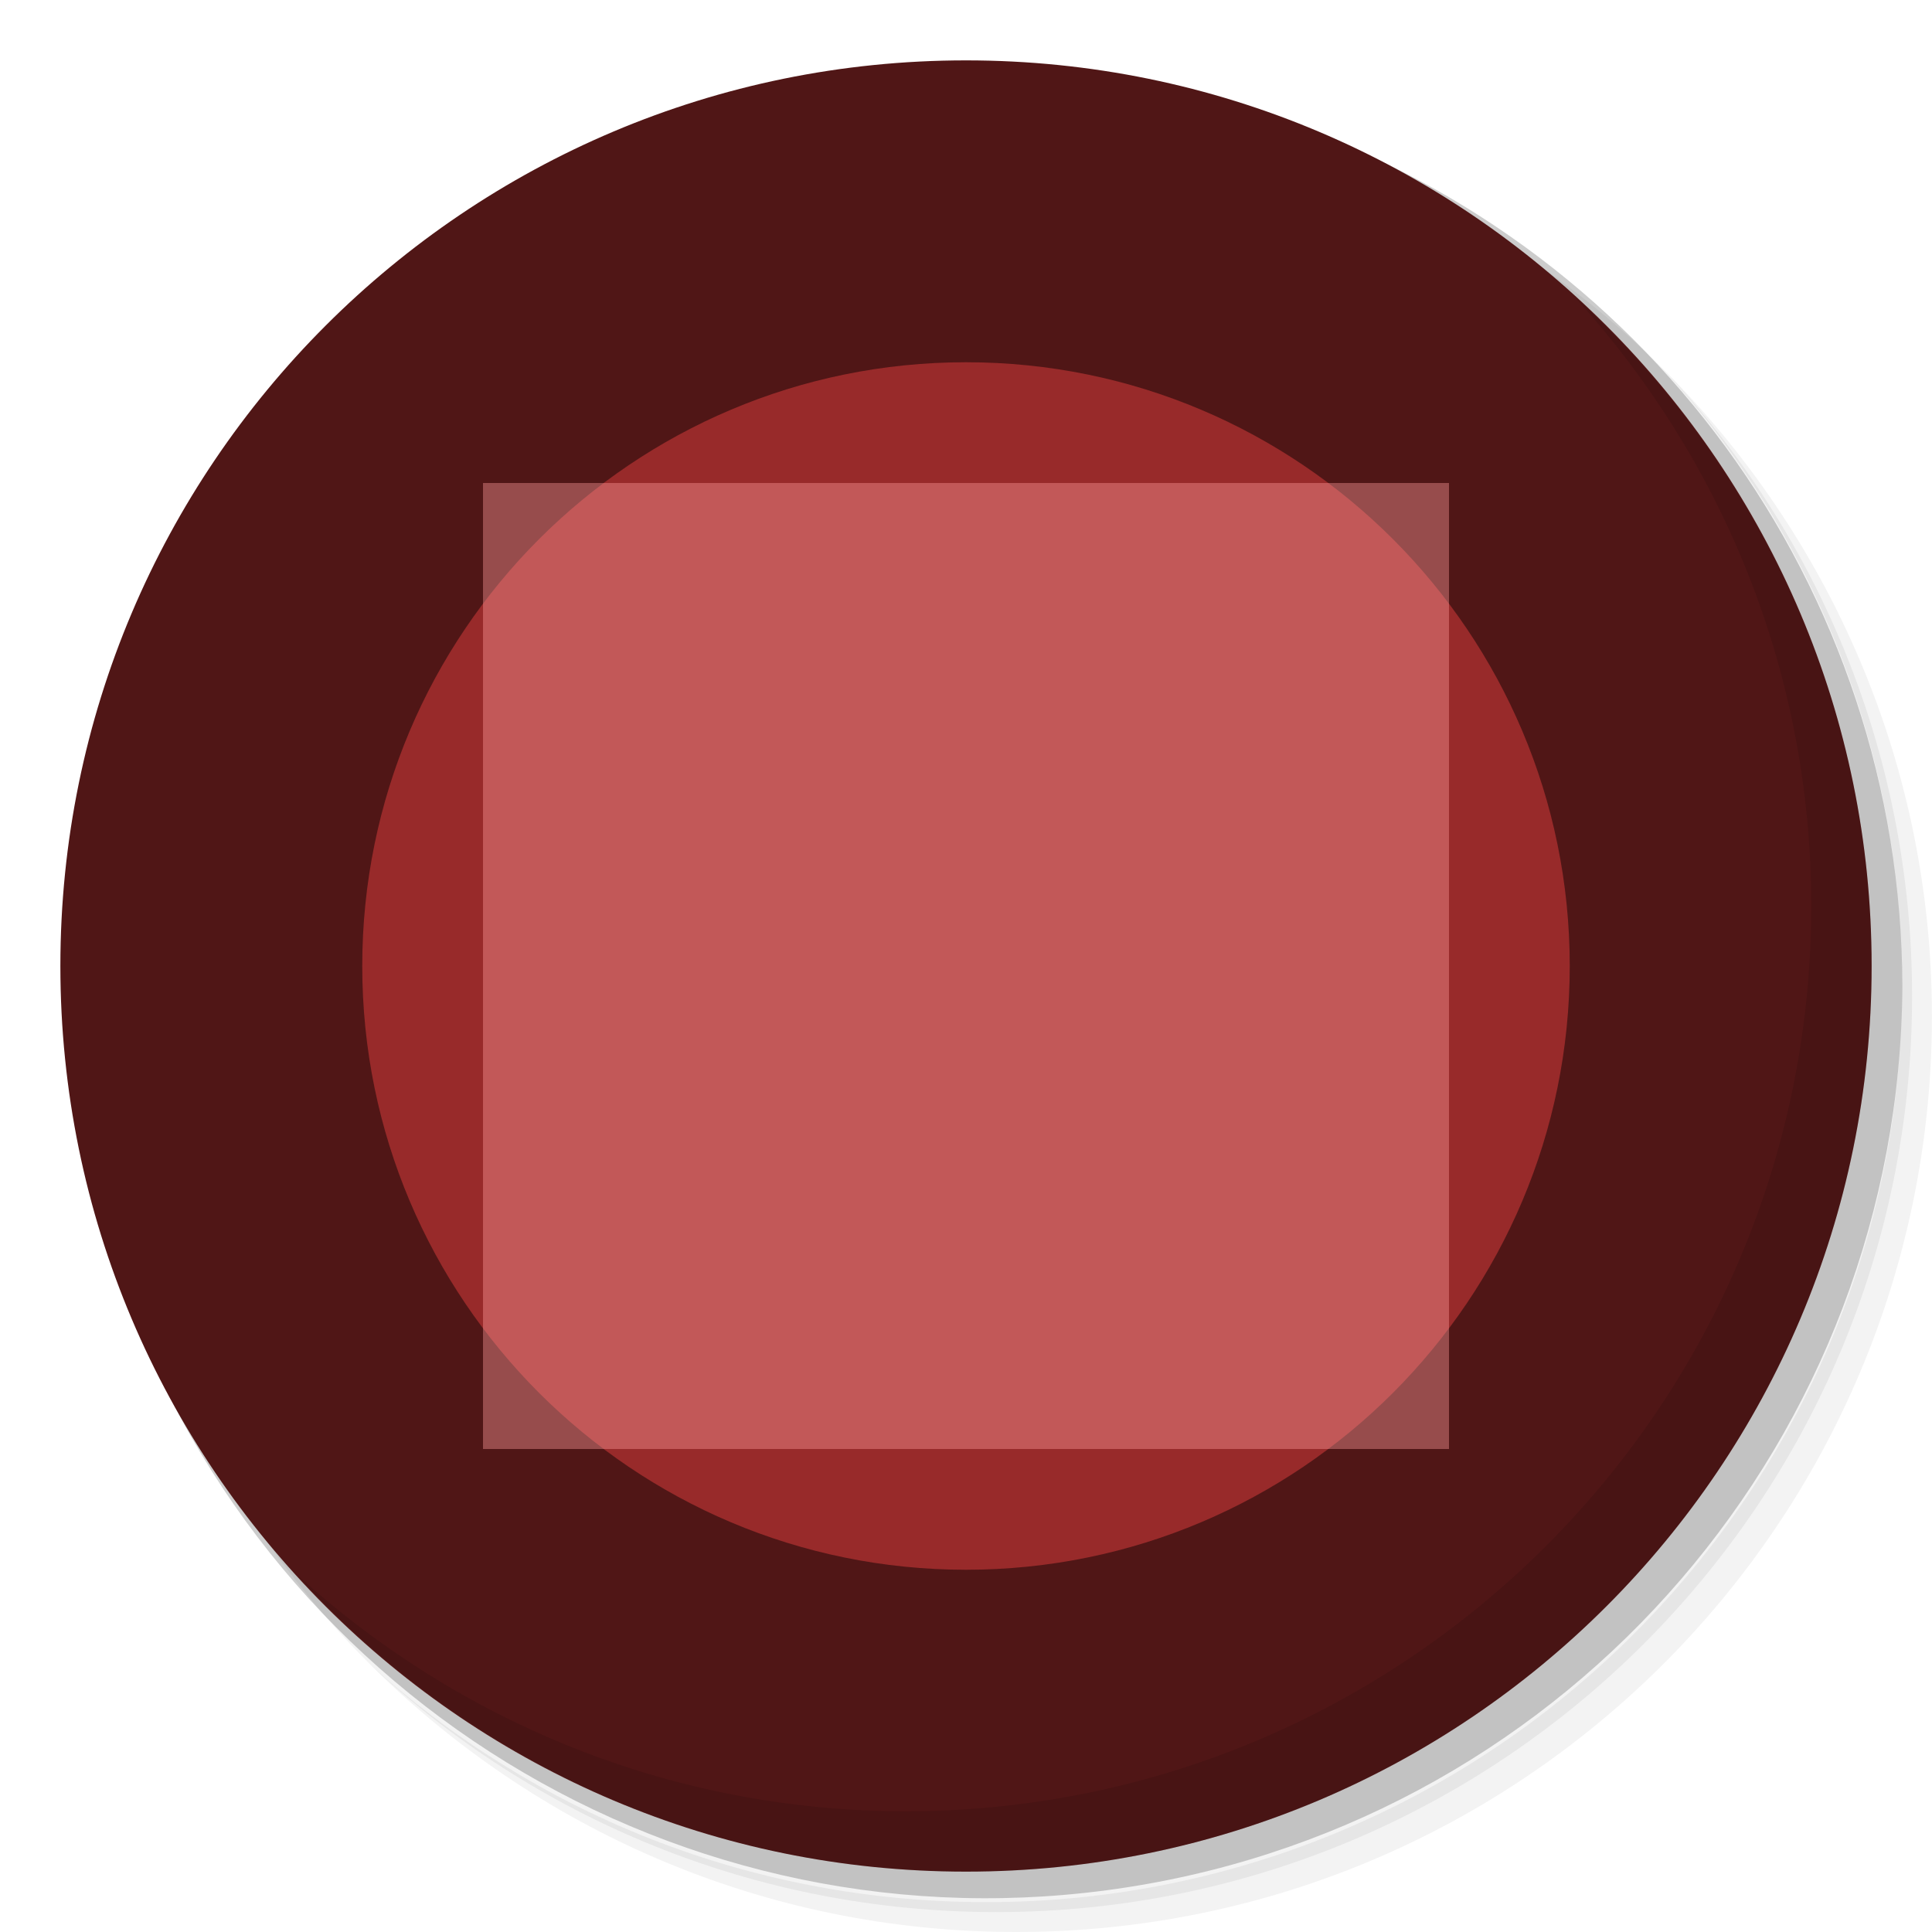
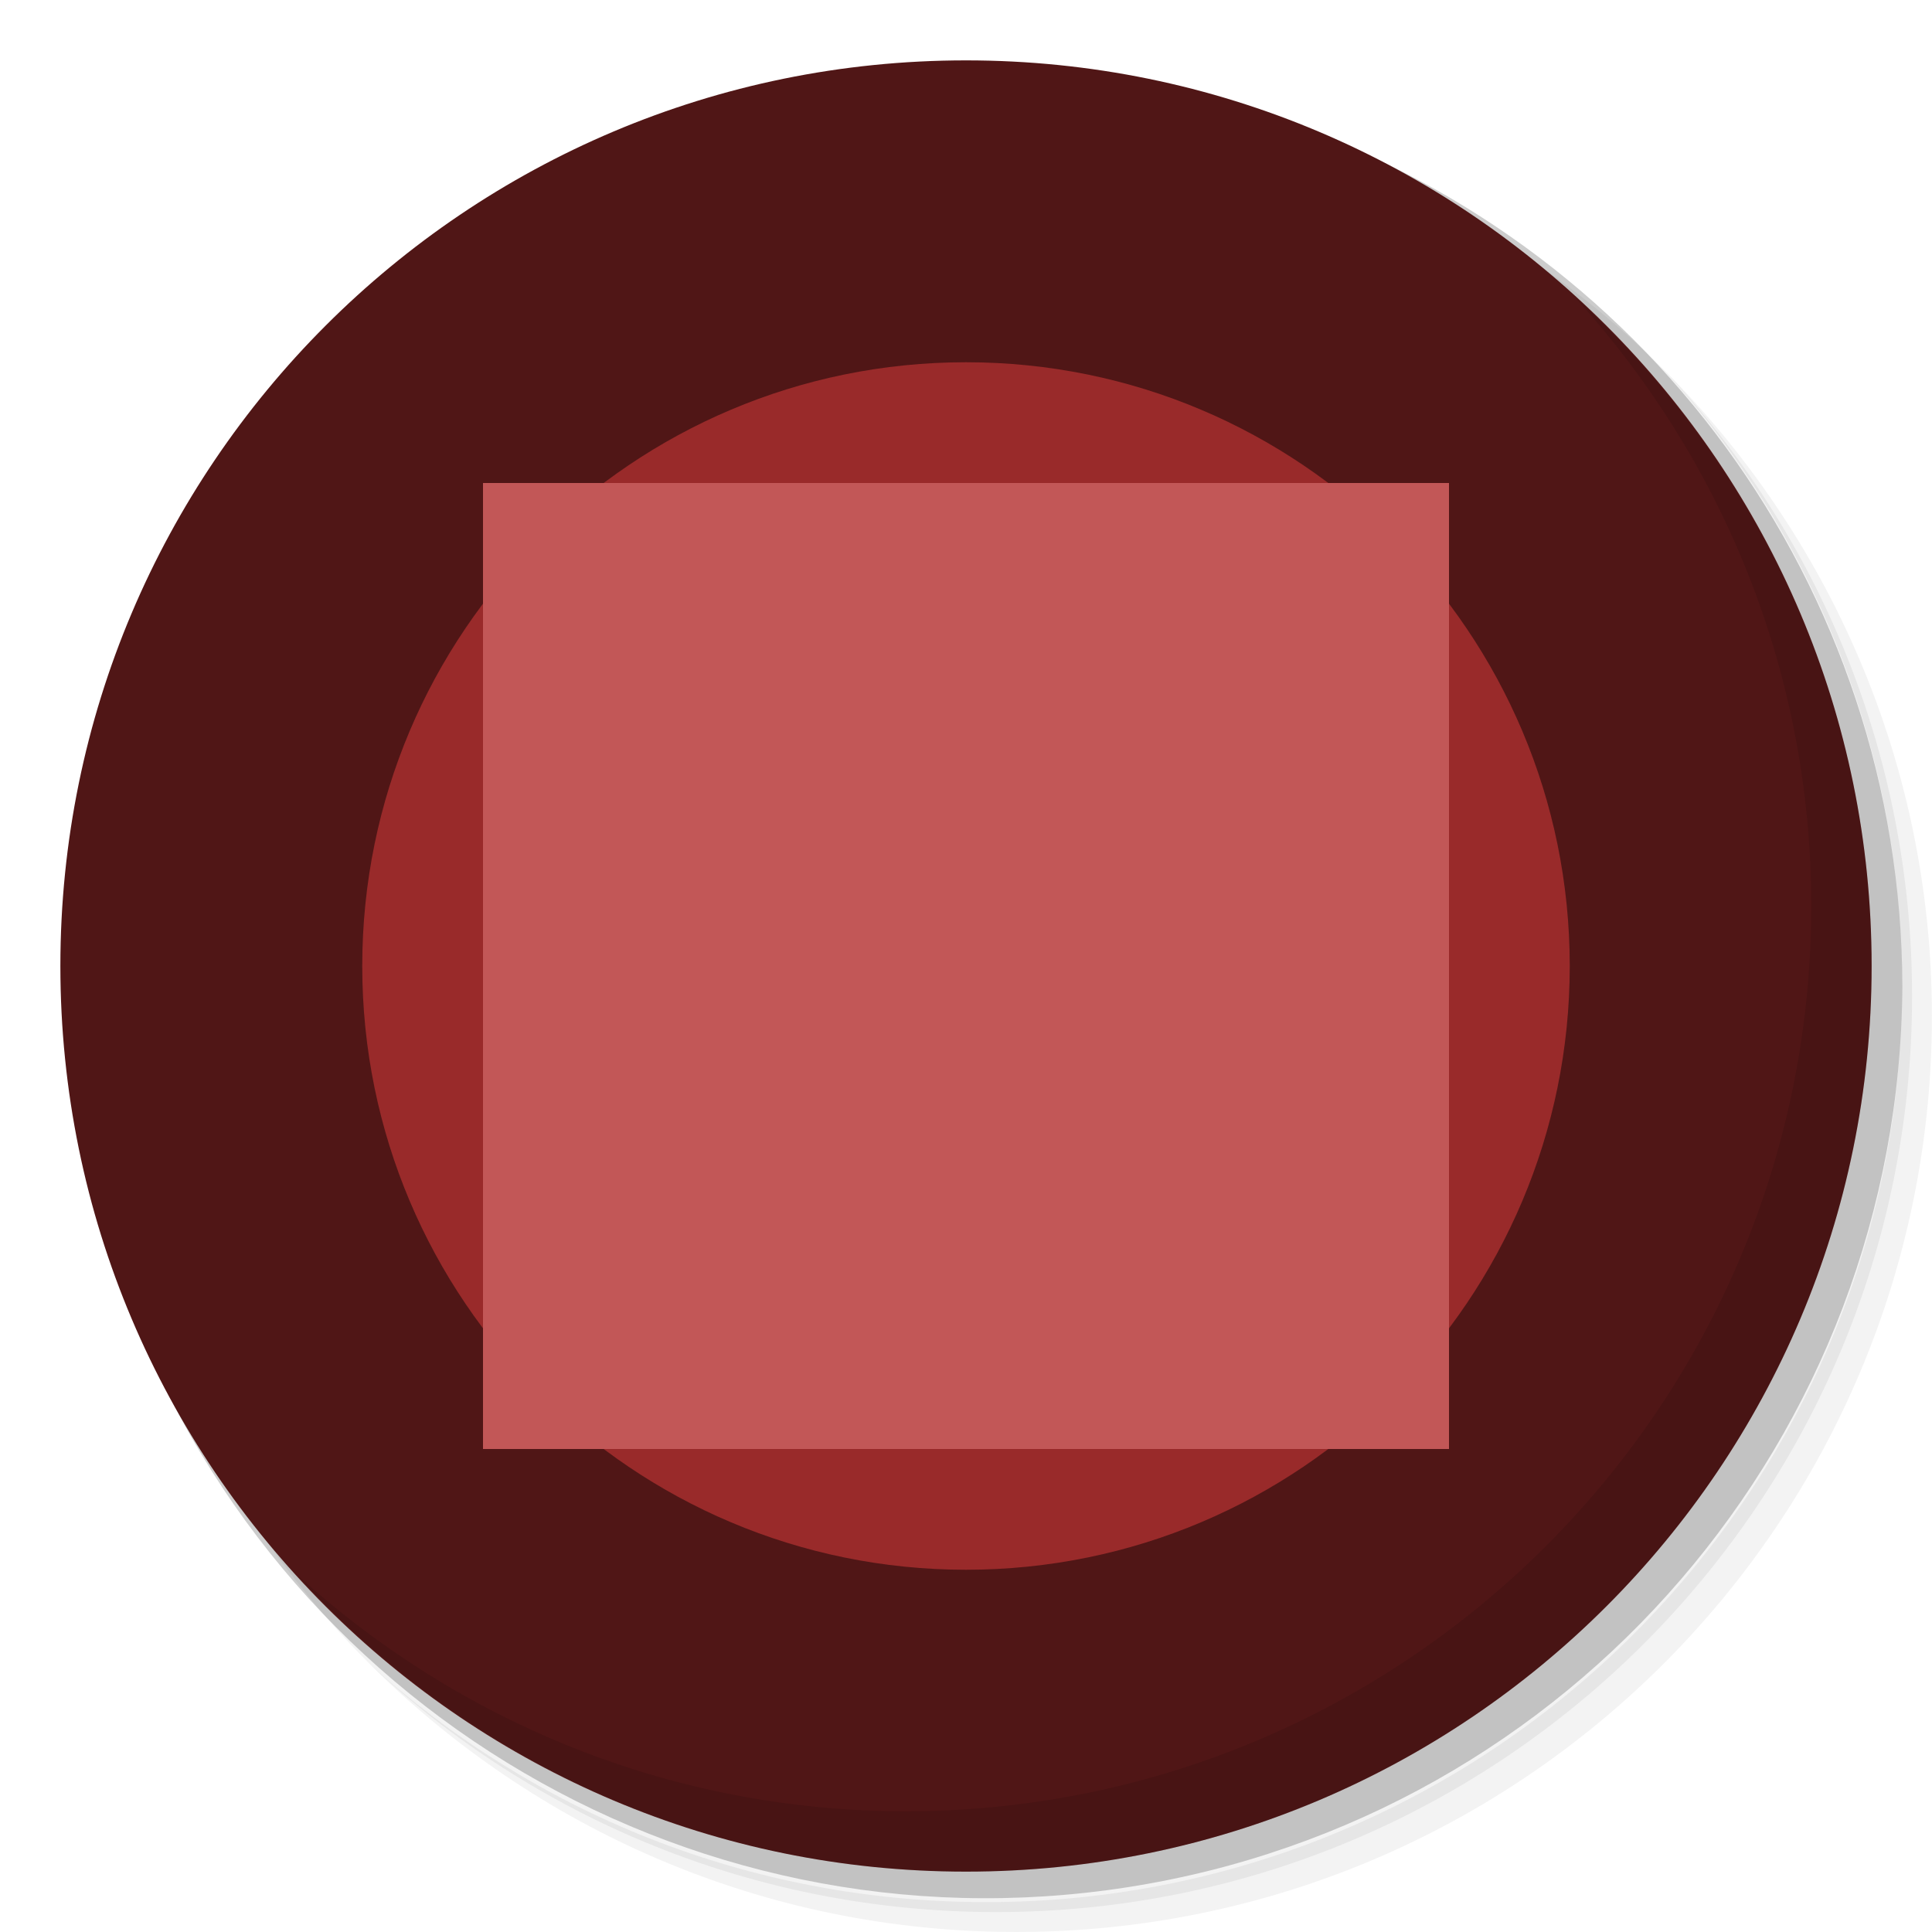
- <svg xmlns="http://www.w3.org/2000/svg" viewBox="0 0 32 32" id="svg2" version="1.1" width="32" height="32">
-   <defs id="defs4" />
-   <g id="g21" transform="matrix(0.6595745,0,0,0.6595745,0.3404255,0.340426)">
-     <path d="m 36.31,5 c 5.859,4.062 9.688,10.831 9.688,18.5 0,12.426 -10.07,22.5 -22.5,22.5 -7.669,0 -14.438,-3.828 -18.5,-9.688 1.037,1.822 2.306,3.499 3.781,4.969 4.085,3.712 9.514,5.969 15.469,5.969 12.703,0 23,-10.298 23,-23 0,-5.954 -2.256,-11.384 -5.969,-15.469 C 39.81,7.306 38.132,6.037 36.31,5 Z m 4.969,3.781 c 3.854,4.113 6.219,9.637 6.219,15.719 0,12.703 -10.297,23 -23,23 -6.081,0 -11.606,-2.364 -15.719,-6.219 4.16,4.144 9.883,6.719 16.219,6.719 12.703,0 23,-10.298 23,-23 0,-6.335 -2.575,-12.06 -6.719,-16.219 z" style="opacity:0.05" id="path23" />
-     <path d="m 41.28,8.781 c 3.712,4.085 5.969,9.514 5.969,15.469 0,12.703 -10.297,23 -23,23 -5.954,0 -11.384,-2.256 -15.469,-5.969 4.113,3.854 9.637,6.219 15.719,6.219 12.703,0 23,-10.298 23,-23 0,-6.081 -2.364,-11.606 -6.219,-15.719 z" style="opacity:0.1" id="path25" />
-     <path d="M 31.25,2.375 C 39.865,5.529 46,13.792 46,23.505 c 0,12.426 -10.07,22.5 -22.5,22.5 -9.708,0 -17.971,-6.135 -21.12,-14.75 a 23,23 0 0 0 44.875,-7 23,23 0 0 0 -16,-21.875 z" style="opacity:0.2" id="path27" />
+ <svg xmlns="http://www.w3.org/2000/svg" width="32" height="32" version="1.1" viewBox="0 0 32 32">
+   <g transform="matrix(.65957 0 0 .65957 .34043 .34043)">
+     <path d="m36.31 5c5.859 4.062 9.688 10.831 9.688 18.5 0 12.426-10.07 22.5-22.5 22.5-7.669 0-14.438-3.828-18.5-9.688 1.037 1.822 2.306 3.499 3.781 4.969 4.085 3.712 9.514 5.969 15.469 5.969 12.703 0 23-10.298 23-23 0-5.954-2.256-11.384-5.969-15.469-1.469-1.475-3.147-2.744-4.969-3.781zm4.969 3.781c3.854 4.113 6.219 9.637 6.219 15.719 0 12.703-10.297 23-23 23-6.081 0-11.606-2.364-15.719-6.219 4.16 4.144 9.883 6.719 16.219 6.719 12.703 0 23-10.298 23-23 0-6.335-2.575-12.06-6.719-16.219z" style="opacity:.05" />
+     <path d="m41.28 8.781c3.712 4.085 5.969 9.514 5.969 15.469 0 12.703-10.297 23-23 23-5.954 0-11.384-2.256-15.469-5.969 4.113 3.854 9.637 6.219 15.719 6.219 12.703 0 23-10.298 23-23 0-6.081-2.364-11.606-6.219-15.719z" style="opacity:.1" />
+     <path d="m31.25 2.375c8.615 3.154 14.75 11.417 14.75 21.13 0 12.426-10.07 22.5-22.5 22.5-9.708 0-17.971-6.135-21.12-14.75a23 23 0 0 0 44.875-7 23 23 0 0 0-16-21.875z" style="opacity:.2" />
  </g>
-   <circle style="opacity:1;fill:#501616;fill-opacity:1;fill-rule:nonzero;stroke:none;stroke-width:1;stroke-linejoin:round;stroke-miterlimit:4;stroke-dasharray:none;stroke-opacity:1" id="path3449" cx="-16" cy="-16" r="15" transform="scale(-1,-1)" />
-   <path style="opacity:0.1;fill:#000000;fill-opacity:1" d="M 16,31 C 24.285,31 31,24.285 31,16 31,11.603 29.096,7.662 26.082,4.918 28.508,7.583 30,11.112 30,15 30,23.285 23.285,30 15,30 11.112,30 7.583,28.508 4.918,26.082 7.662,29.096 11.603,31 16,31 Z M 26.082,4.918 C 25.75,4.616 25.407,4.33 25.049,4.059 c 0.357,0.271 0.702,0.558 1.033,0.859 z" id="path31" />
-   <circle style="opacity:0.9;fill:#a02c2c;fill-opacity:1;fill-rule:nonzero;stroke:none;stroke-width:1;stroke-linejoin:round;stroke-miterlimit:4;stroke-dasharray:none;stroke-opacity:1" id="path3391" cx="16" cy="16" r="10" />
-   <rect style="opacity:0.406;fill:#ff9c9c;fill-opacity:1;fill-rule:nonzero;stroke:none;stroke-width:1;stroke-linejoin:round;stroke-miterlimit:4;stroke-dasharray:none;stroke-opacity:1" id="rect3387" width="16" height="16" x="8" y="8" />
+   <circle transform="scale(-1)" cx="-16" cy="-16" r="15" style="fill:#501616" />
+   <path d="m16 31c8.285 0 15-6.715 15-15 0-4.397-1.904-8.338-4.918-11.082 2.426 2.665 3.918 6.194 3.918 10.082 0 8.285-6.715 15-15 15-3.888 0-7.417-1.492-10.082-3.918 2.744 3.014 6.685 4.918 11.082 4.918zm10.082-26.082c-0.332-0.302-0.676-0.588-1.033-0.859 0.357 0.271 0.702 0.558 1.033 0.859z" style="opacity:.1" />
+   <circle cx="16" cy="16" r="10" style="fill:#992a2a" />
+   <rect x="8" y="8" width="16" height="16" style="fill:#c25757" />
</svg>
